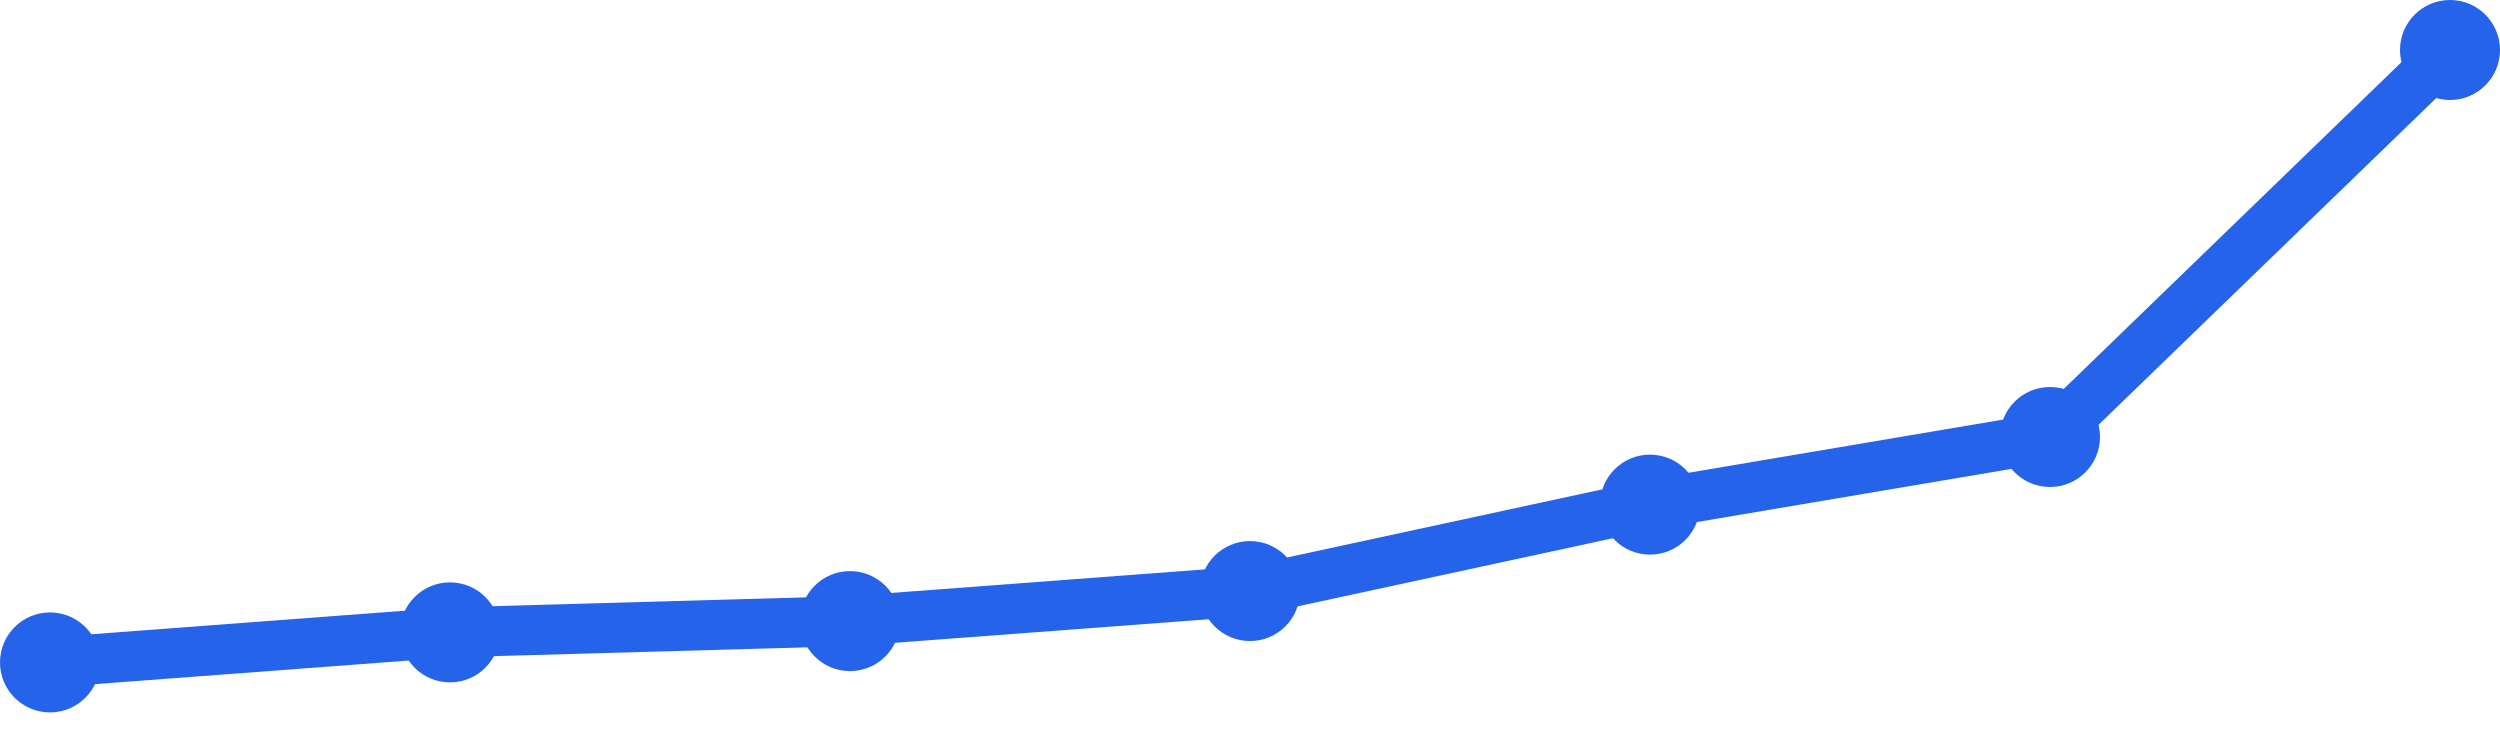
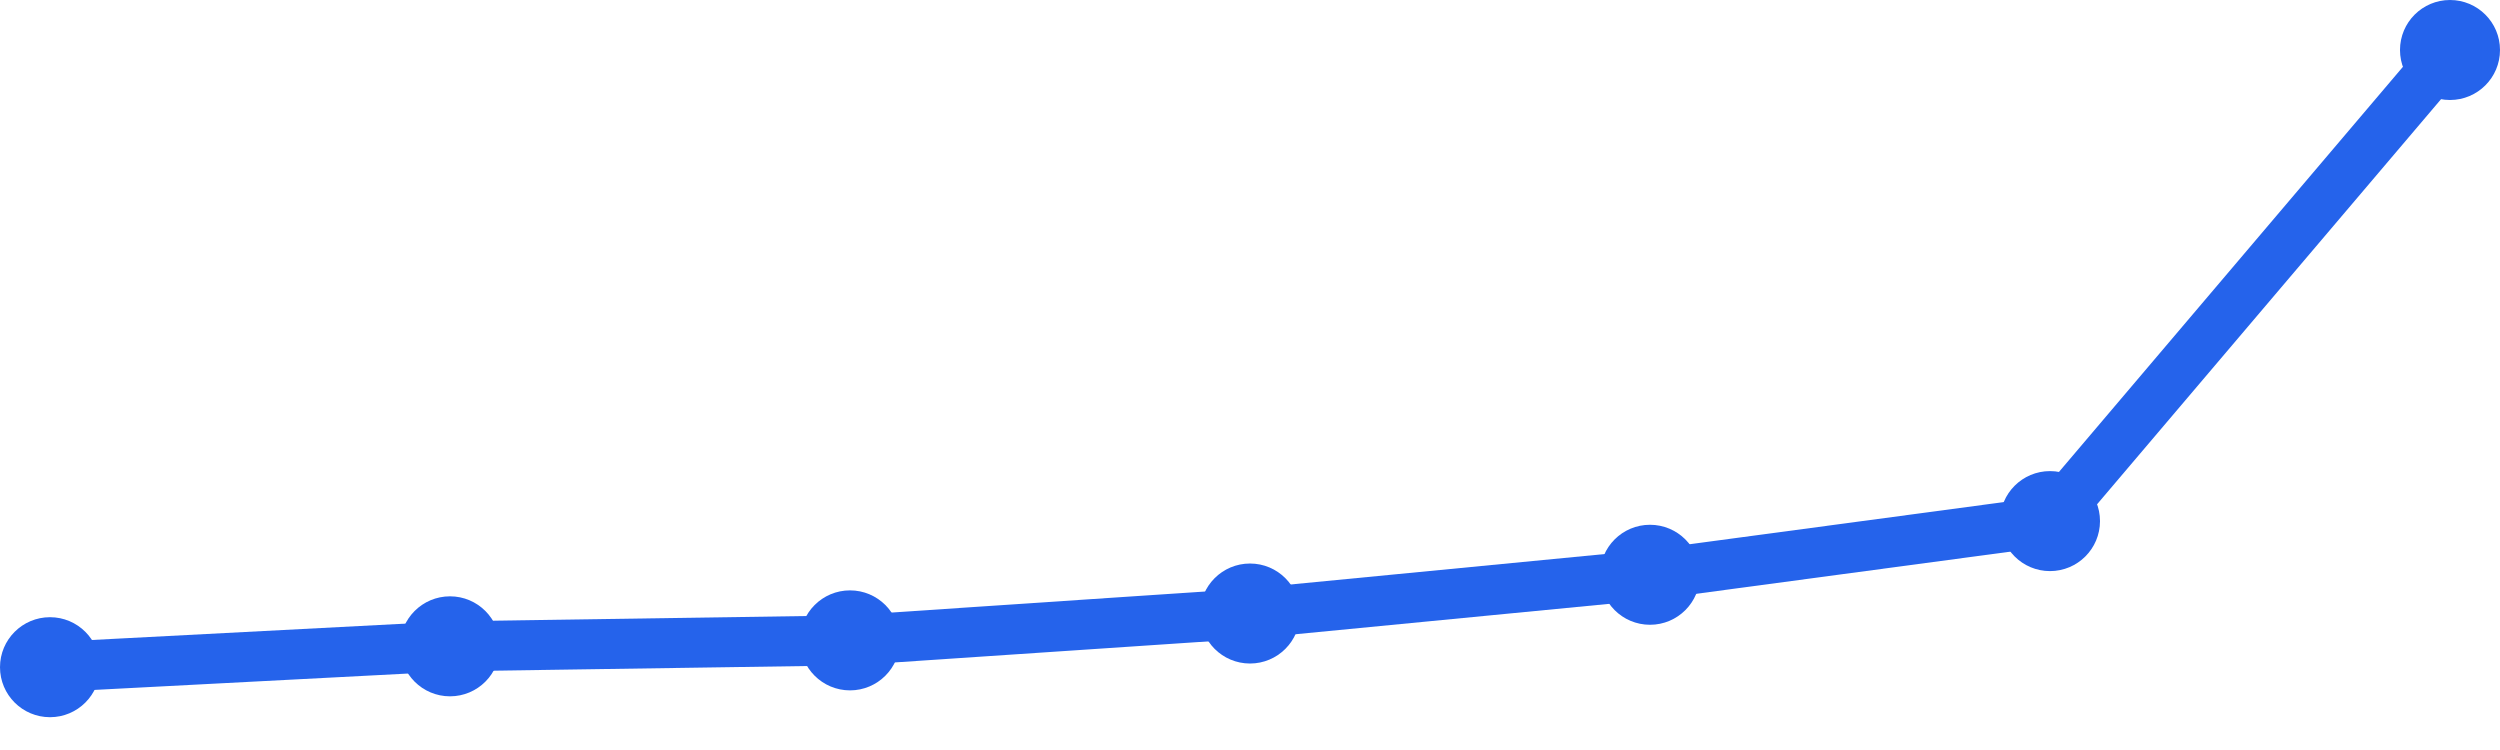
<svg xmlns="http://www.w3.org/2000/svg" width="100" height="30" viewBox="0 0 100 30">
-   <path d="M 2,26.497 L 18,25.295 L 34,24.844 L 50,23.642 L 66,20.185 L 82,17.48 L 98,2" fill="none" stroke="#2563eb" stroke-width="2" stroke-linecap="round" stroke-linejoin="round" />
-   <circle cx="2" cy="26.497" r="2" fill="#2563eb" />
-   <circle cx="18" cy="25.295" r="2" fill="#2563eb" />
-   <circle cx="34" cy="24.844" r="2" fill="#2563eb" />
-   <circle cx="50" cy="23.642" r="2" fill="#2563eb" />
-   <circle cx="66" cy="20.185" r="2" fill="#2563eb" />
-   <circle cx="82" cy="17.48" r="2" fill="#2563eb" />
+   <path d="M 2,26.688 L 18,25.853 L 34,25.615 L 50,24.541 L 66,22.991 L 82,20.844 L 98,2" fill="none" stroke="#2563eb" stroke-width="2" stroke-linecap="round" stroke-linejoin="round" />
+   <circle cx="2" cy="26.688" r="2" fill="#2563eb" />
+   <circle cx="18" cy="25.853" r="2" fill="#2563eb" />
+   <circle cx="34" cy="25.615" r="2" fill="#2563eb" />
+   <circle cx="50" cy="24.541" r="2" fill="#2563eb" />
+   <circle cx="66" cy="22.991" r="2" fill="#2563eb" />
+   <circle cx="82" cy="20.844" r="2" fill="#2563eb" />
  <circle cx="98" cy="2" r="2" fill="#2563eb" />
</svg>
